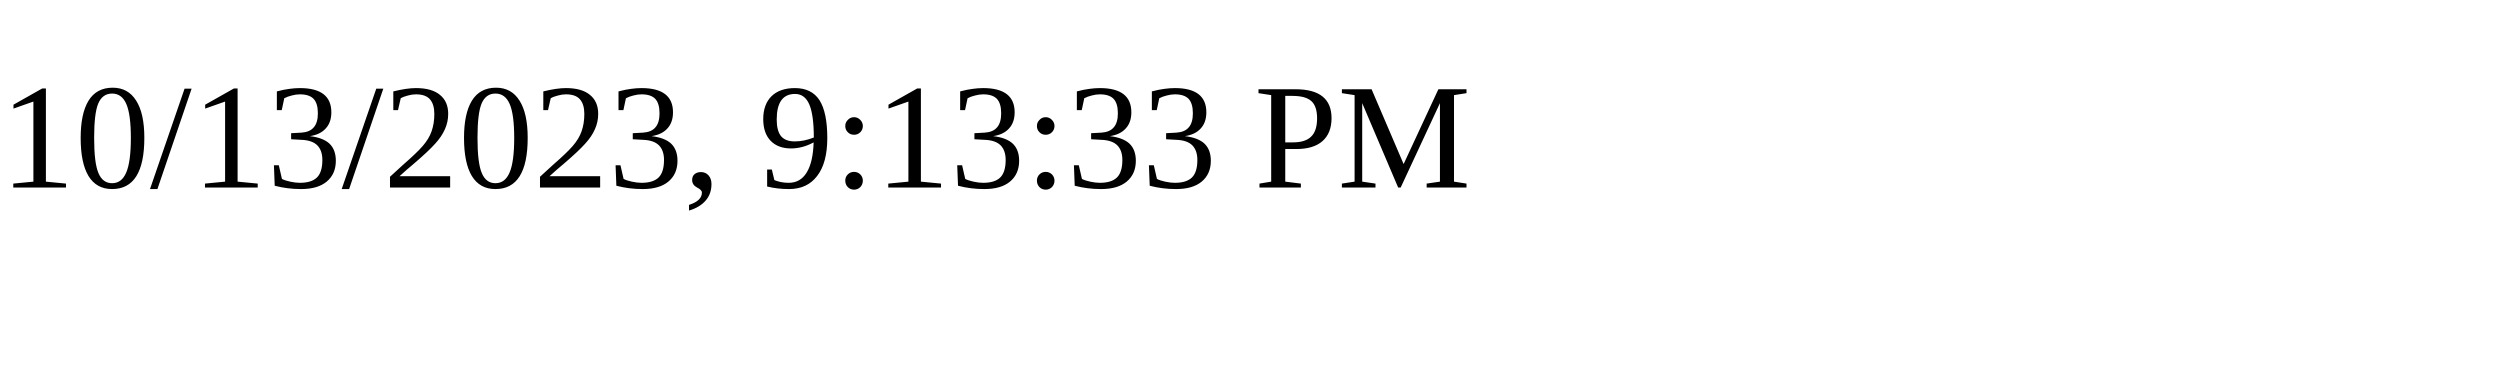
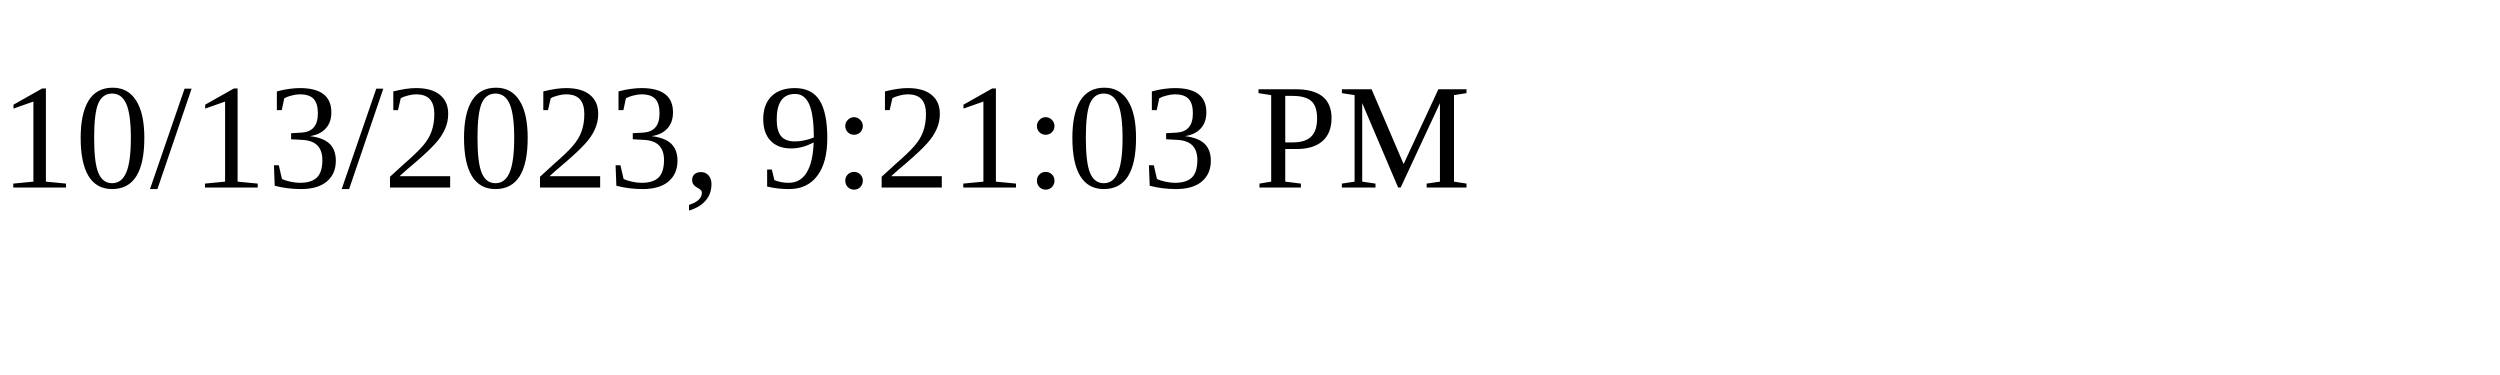
<svg xmlns="http://www.w3.org/2000/svg" height="30" width="200">
-   <text x="0" y="15">10/13/2023, 9:13:33 PM</text>
+   <text x="0" y="15">10/13/2023, 9:21:03 PM</text>
</svg>
